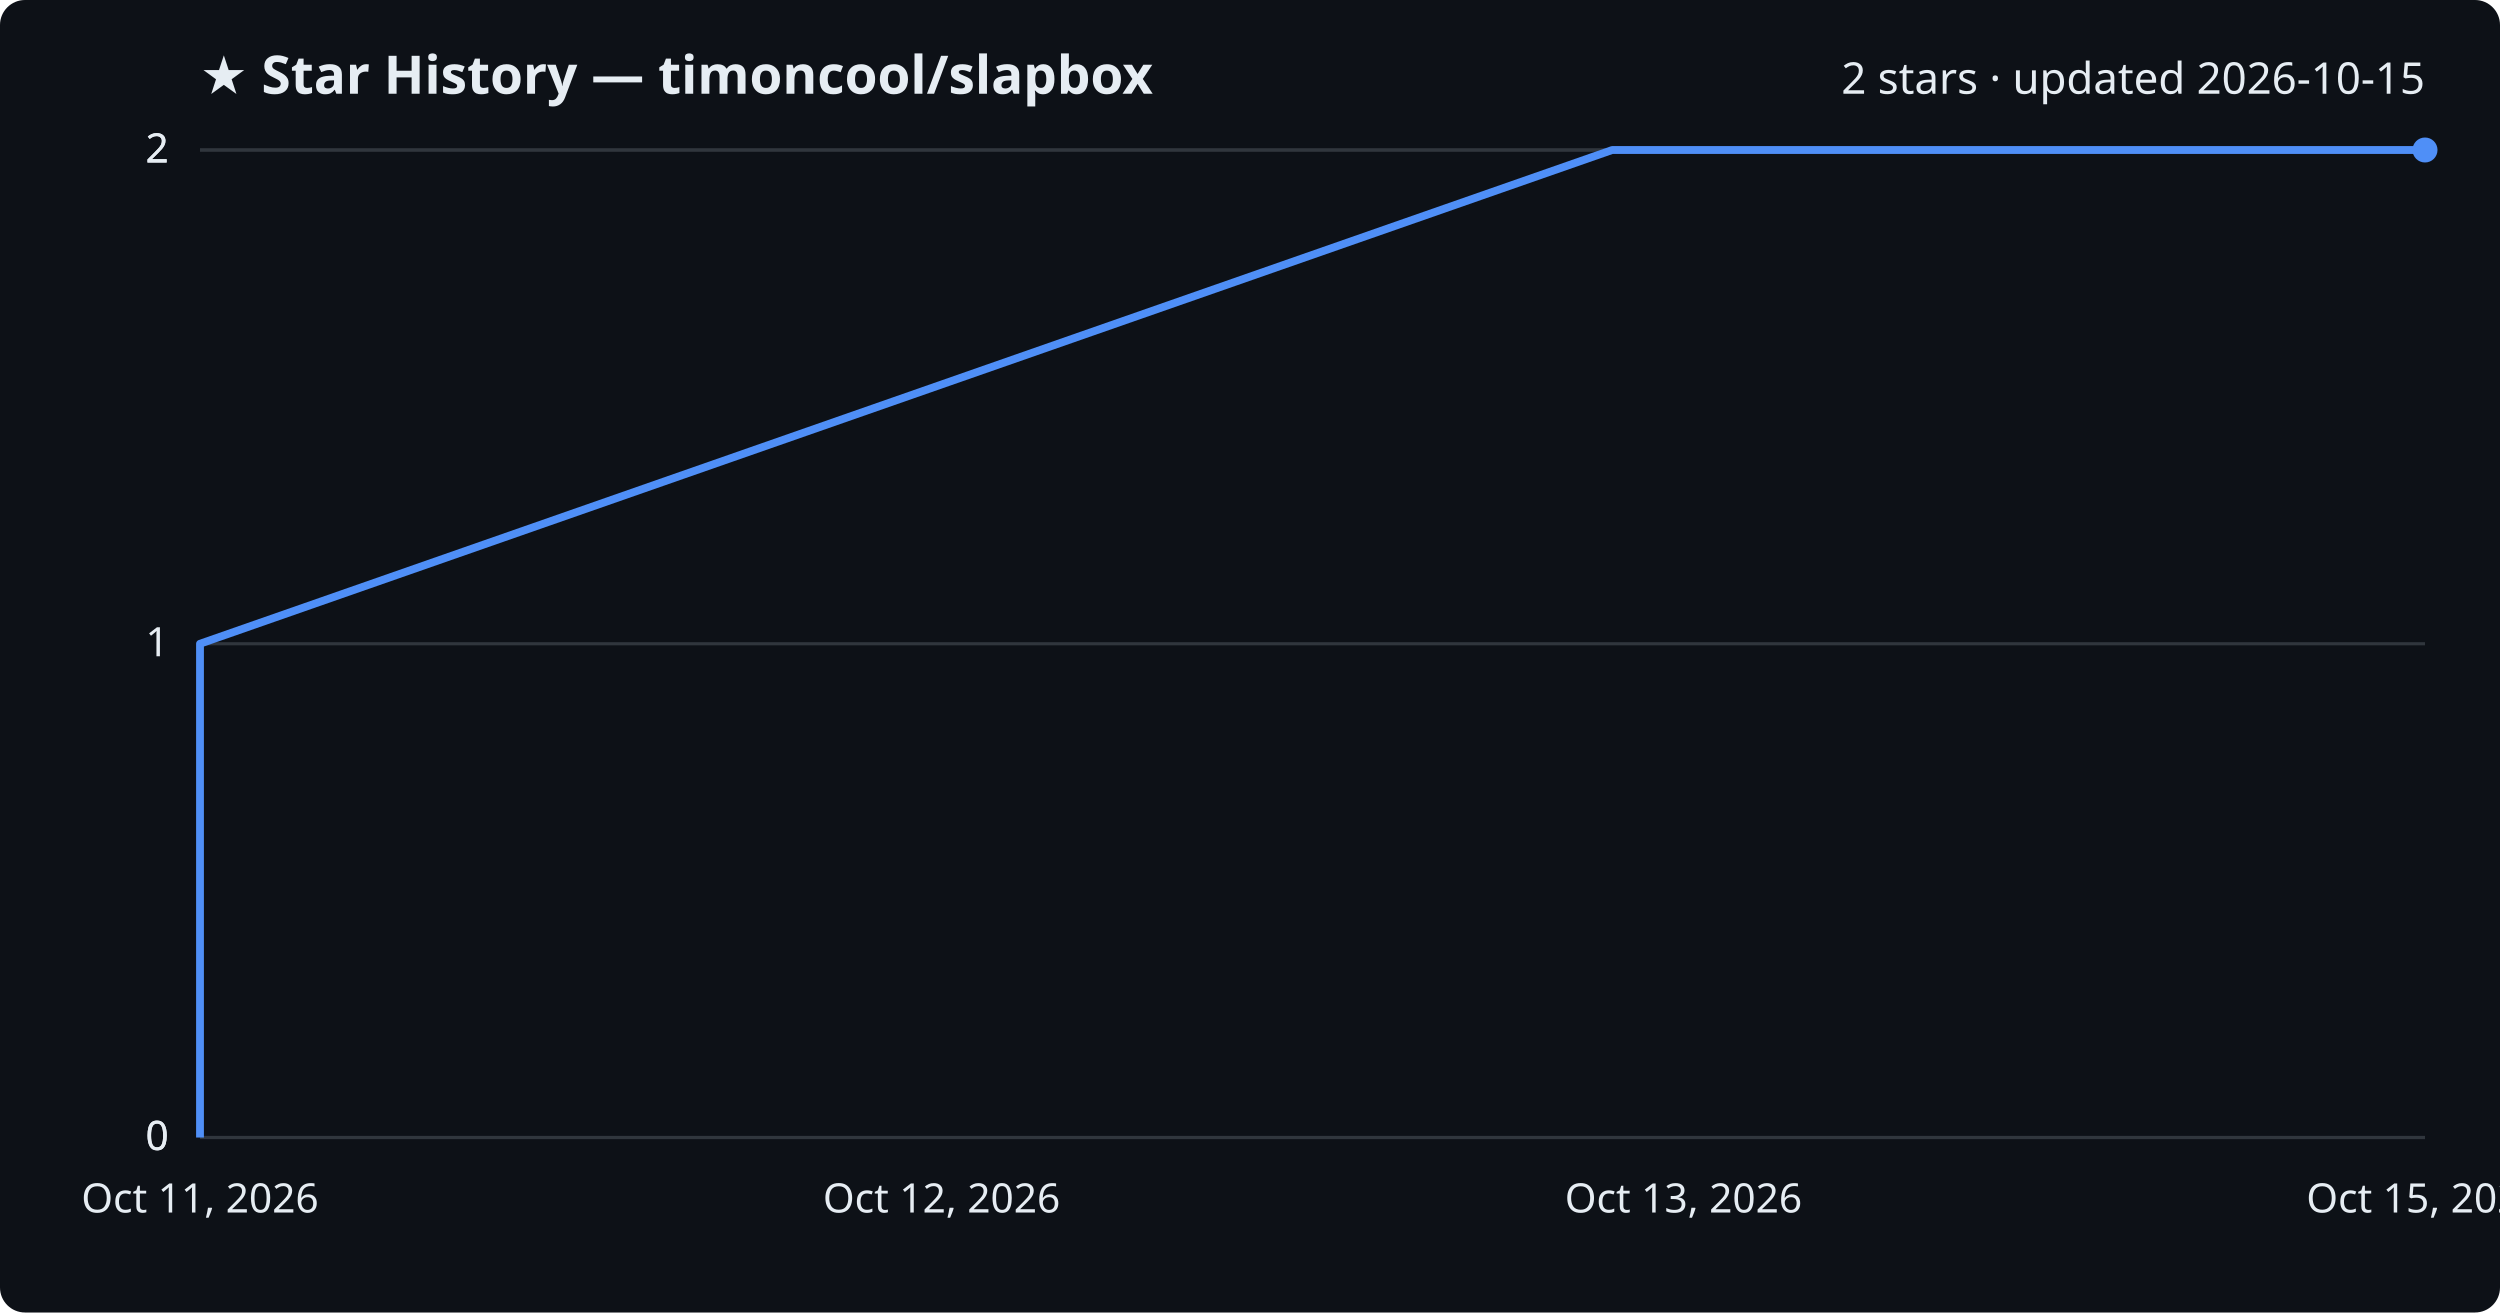
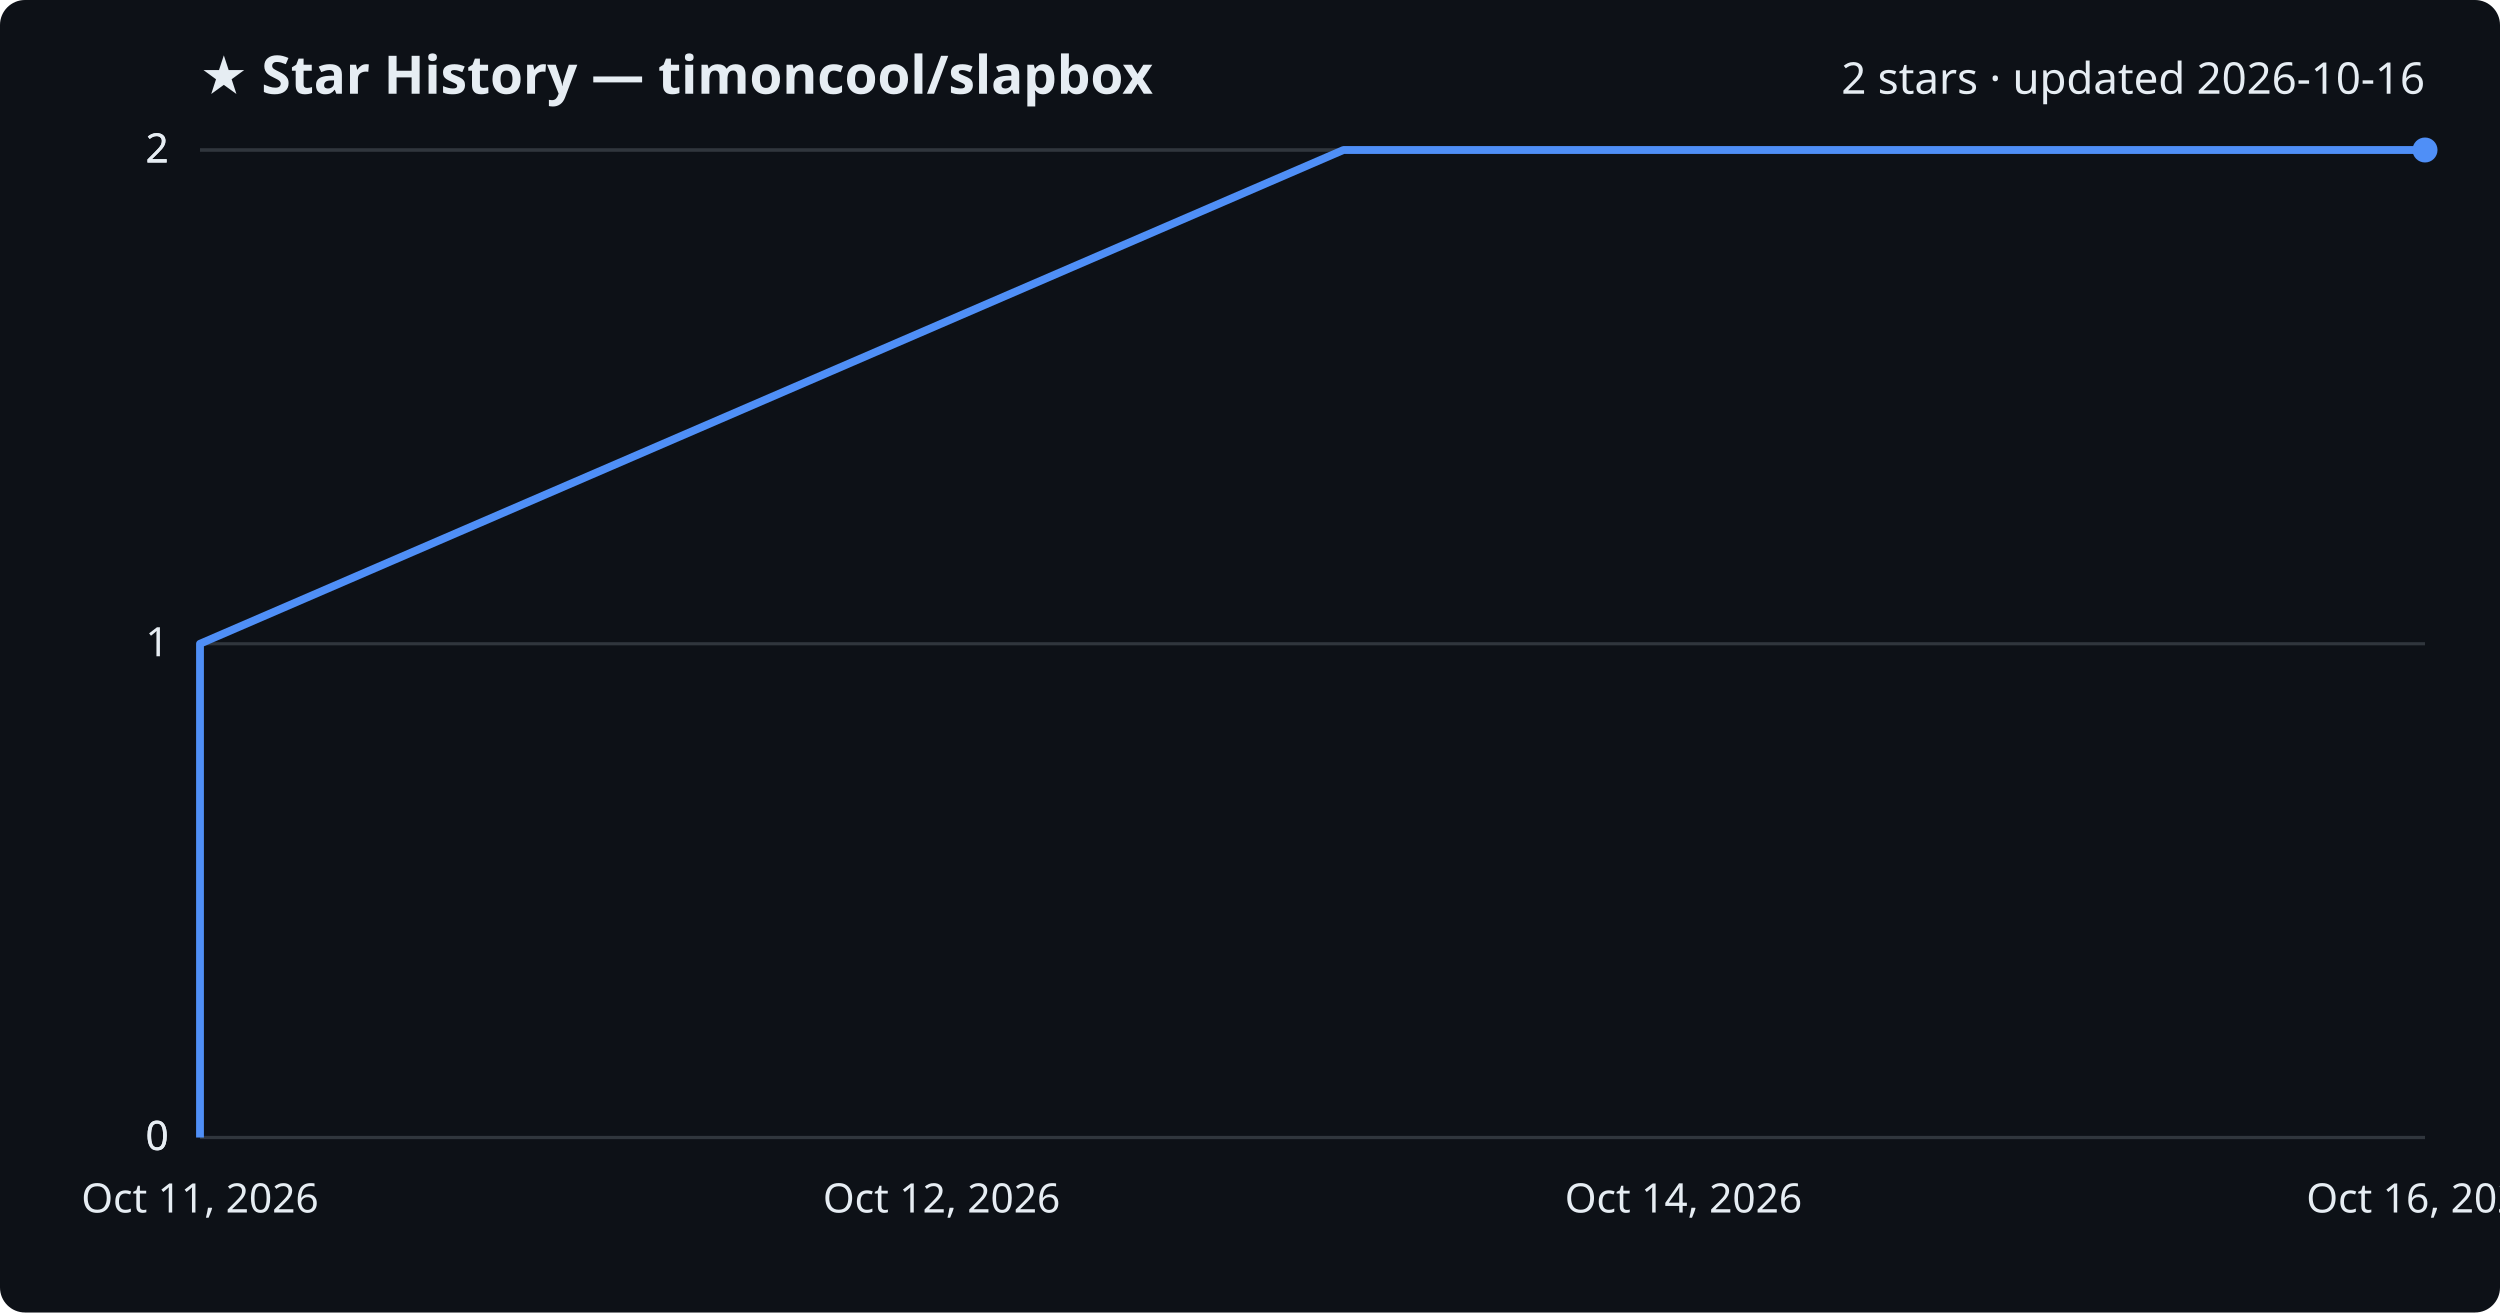
<svg xmlns="http://www.w3.org/2000/svg" viewBox="0 0 800 420" font-family="Segoe UI, sans-serif">
  <rect width="800" height="420" fill="#0d1117" rx="8" />
  <text x="64" y="30" fill="#e6edf3" font-size="17" font-weight="700">★ Star History — timoncool/slapbox</text>
-   <text x="776" y="30" fill="#e6edf3" font-size="14" text-anchor="end">2 stars · updated 2026-10-15</text>
+   <text x="776" y="30" fill="#e6edf3" font-size="14" text-anchor="end">2 stars · updated 2026-10-16</text>
  <line x1="64" y1="364.0" x2="776" y2="364.0" stroke="#30363d" stroke-width="1" />
  <text x="54" y="368.0" fill="#e6edf3" font-size="13" text-anchor="end">0</text>
  <line x1="64" y1="364.0" x2="776" y2="364.0" stroke="#30363d" stroke-width="1" />
  <text x="54" y="368.0" fill="#e6edf3" font-size="13" text-anchor="end">0</text>
  <line x1="64" y1="206.0" x2="776" y2="206.0" stroke="#30363d" stroke-width="1" />
  <text x="54" y="210.0" fill="#e6edf3" font-size="13" text-anchor="end">1</text>
  <line x1="64" y1="48.0" x2="776" y2="48.0" stroke="#30363d" stroke-width="1" />
  <text x="54" y="52.0" fill="#e6edf3" font-size="13" text-anchor="end">2</text>
  <line x1="64" y1="48.0" x2="776" y2="48.0" stroke="#30363d" stroke-width="1" />
  <text x="54" y="52.0" fill="#e6edf3" font-size="13" text-anchor="end">2</text>
-   <path d="M64.0,364.0 L64.0,206.0 L515.9,48.0 L776.0,48.0" fill="none" stroke="#4f8ff7" stroke-width="2.5" stroke-linejoin="round" />
+   <path d="M64.0,364.0 L64.0,206.0 L429.9,48.0 L776.0,48.0" fill="none" stroke="#4f8ff7" stroke-width="2.5" stroke-linejoin="round" />
  <circle cx="776.0" cy="48.0" r="4" fill="#4f8ff7" />
  <text x="64.0" y="388" fill="#e6edf3" font-size="13" text-anchor="middle">Oct 11, 2026</text>
  <text x="301.3" y="388" fill="#e6edf3" font-size="13" text-anchor="middle">Oct 12, 2026</text>
-   <text x="538.7" y="388" fill="#e6edf3" font-size="13" text-anchor="middle">Oct 13, 2026</text>
-   <text x="776.0" y="388" fill="#e6edf3" font-size="13" text-anchor="middle">Oct 15, 2026</text>
+   <text x="538.7" y="388" fill="#e6edf3" font-size="13" text-anchor="middle">Oct 14, 2026</text>
+   <text x="776.0" y="388" fill="#e6edf3" font-size="13" text-anchor="middle">Oct 16, 2026</text>
</svg>
